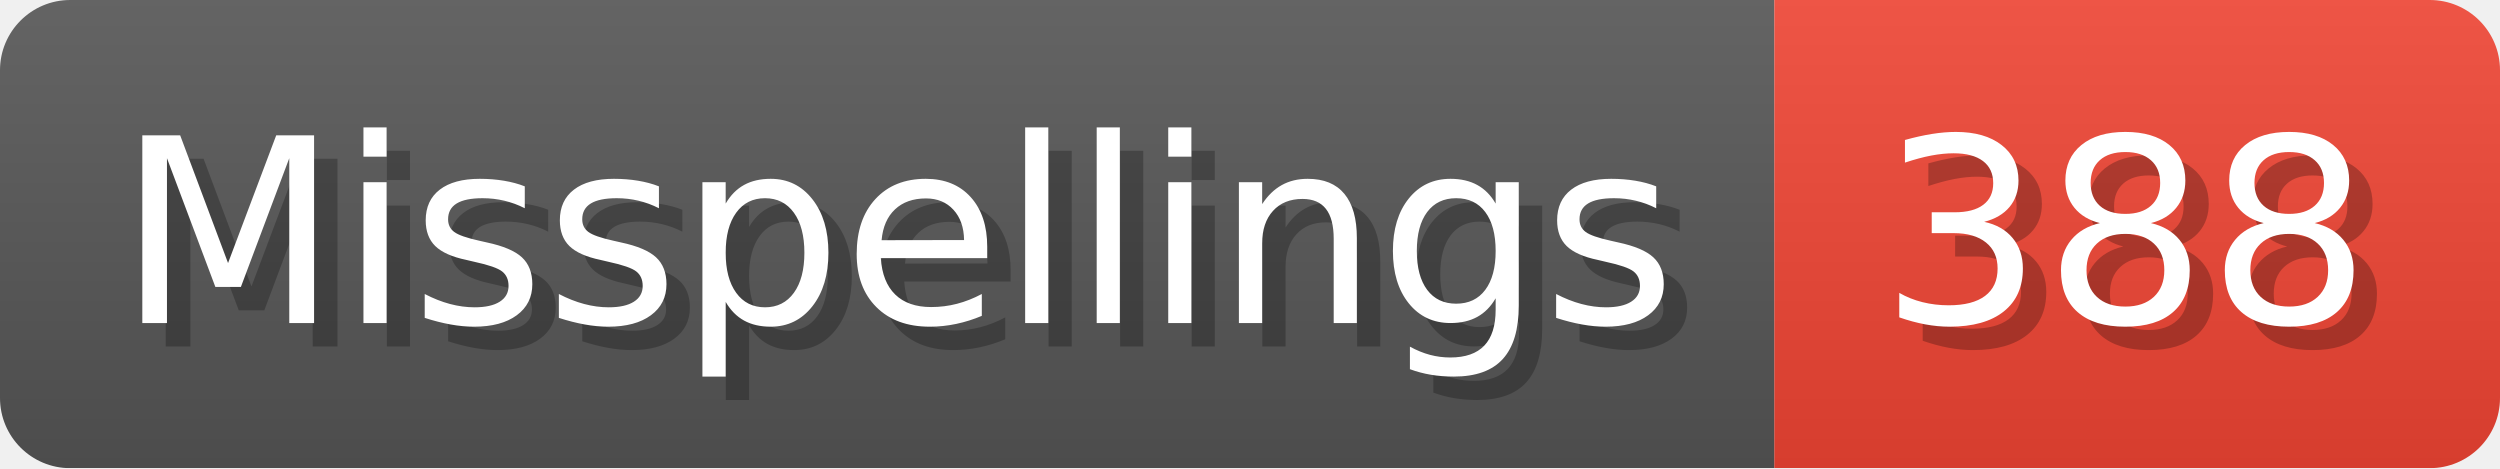
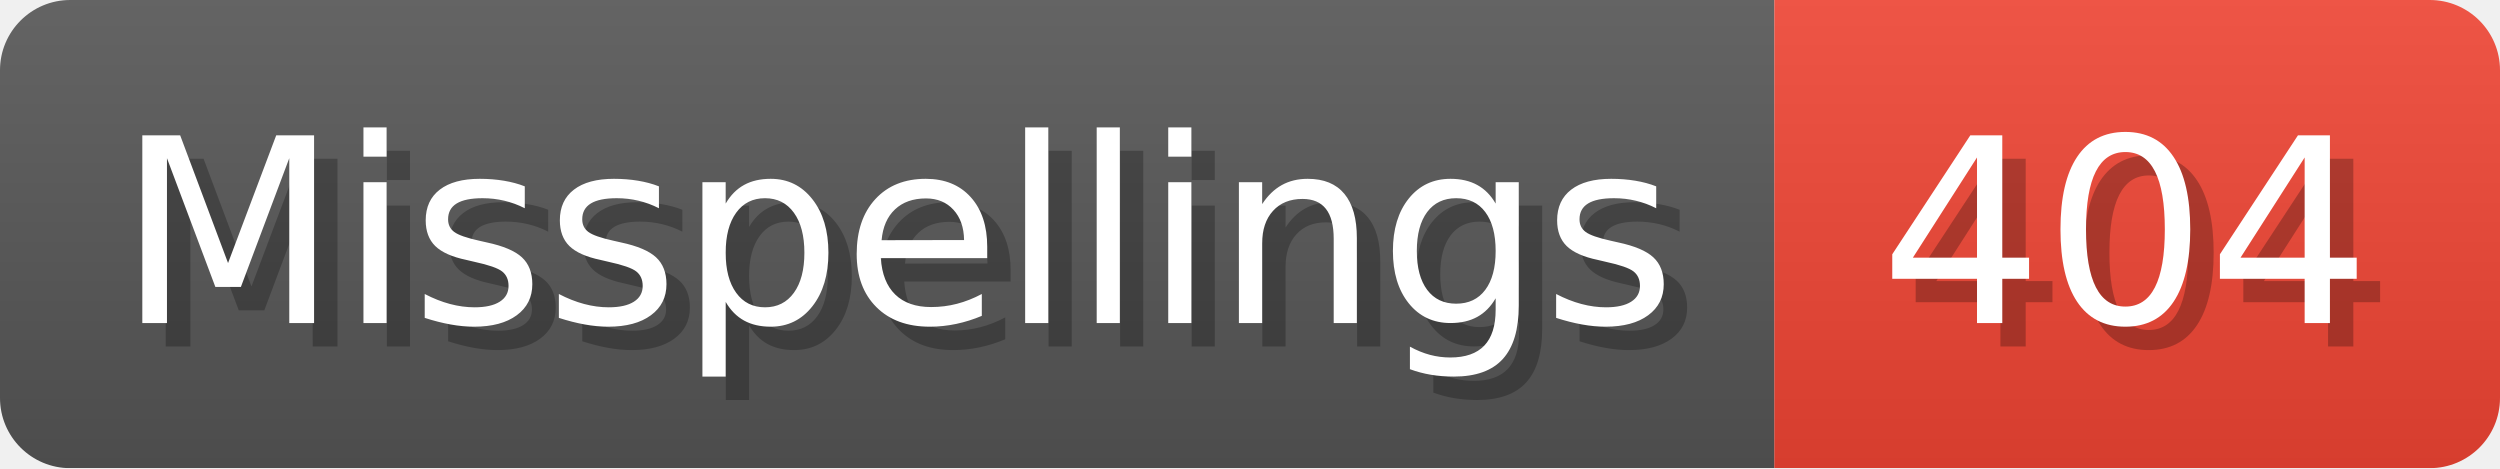
- <svg xmlns="http://www.w3.org/2000/svg" width="106.8" height="20" viewBox="0 0 1068 200" role="img" aria-label="Misspellings: 388">
+ <svg xmlns="http://www.w3.org/2000/svg" width="106.8" height="20" viewBox="0 0 1068 200" role="img" aria-label="Misspellings: 404">
  <linearGradient id="a" x2="0" y2="100%">
    <stop offset="0" stop-opacity=".1" stop-color="#EEE" />
    <stop offset="1" stop-opacity=".1" />
  </linearGradient>
  <mask id="m">
    <rect width="1068" height="200" rx="30" fill="#FFF" />
  </mask>
  <g mask="url(#m)">
    <rect width="758" height="200" fill="#555" />
    <rect width="310" height="200" fill="#E43" x="758" />
    <rect width="1068" height="200" fill="url(#a)" />
  </g>
  <g aria-hidden="true" fill="#fff" text-anchor="start" font-family="Verdana,DejaVu Sans,sans-serif" font-size="110">
    <text x="60" y="148" textLength="658" fill="#000" opacity="0.25">Misspellings</text>
    <text x="50" y="138" textLength="658">Misspellings</text>
-     <text x="813" y="148" textLength="210" fill="#000" opacity="0.25">388</text>
-     <text x="803" y="138" textLength="210">388</text>
+     <text x="813" y="148" textLength="210" fill="#000" opacity="0.25">404</text>
+     <text x="803" y="138" textLength="210">404</text>
  </g>
</svg>
